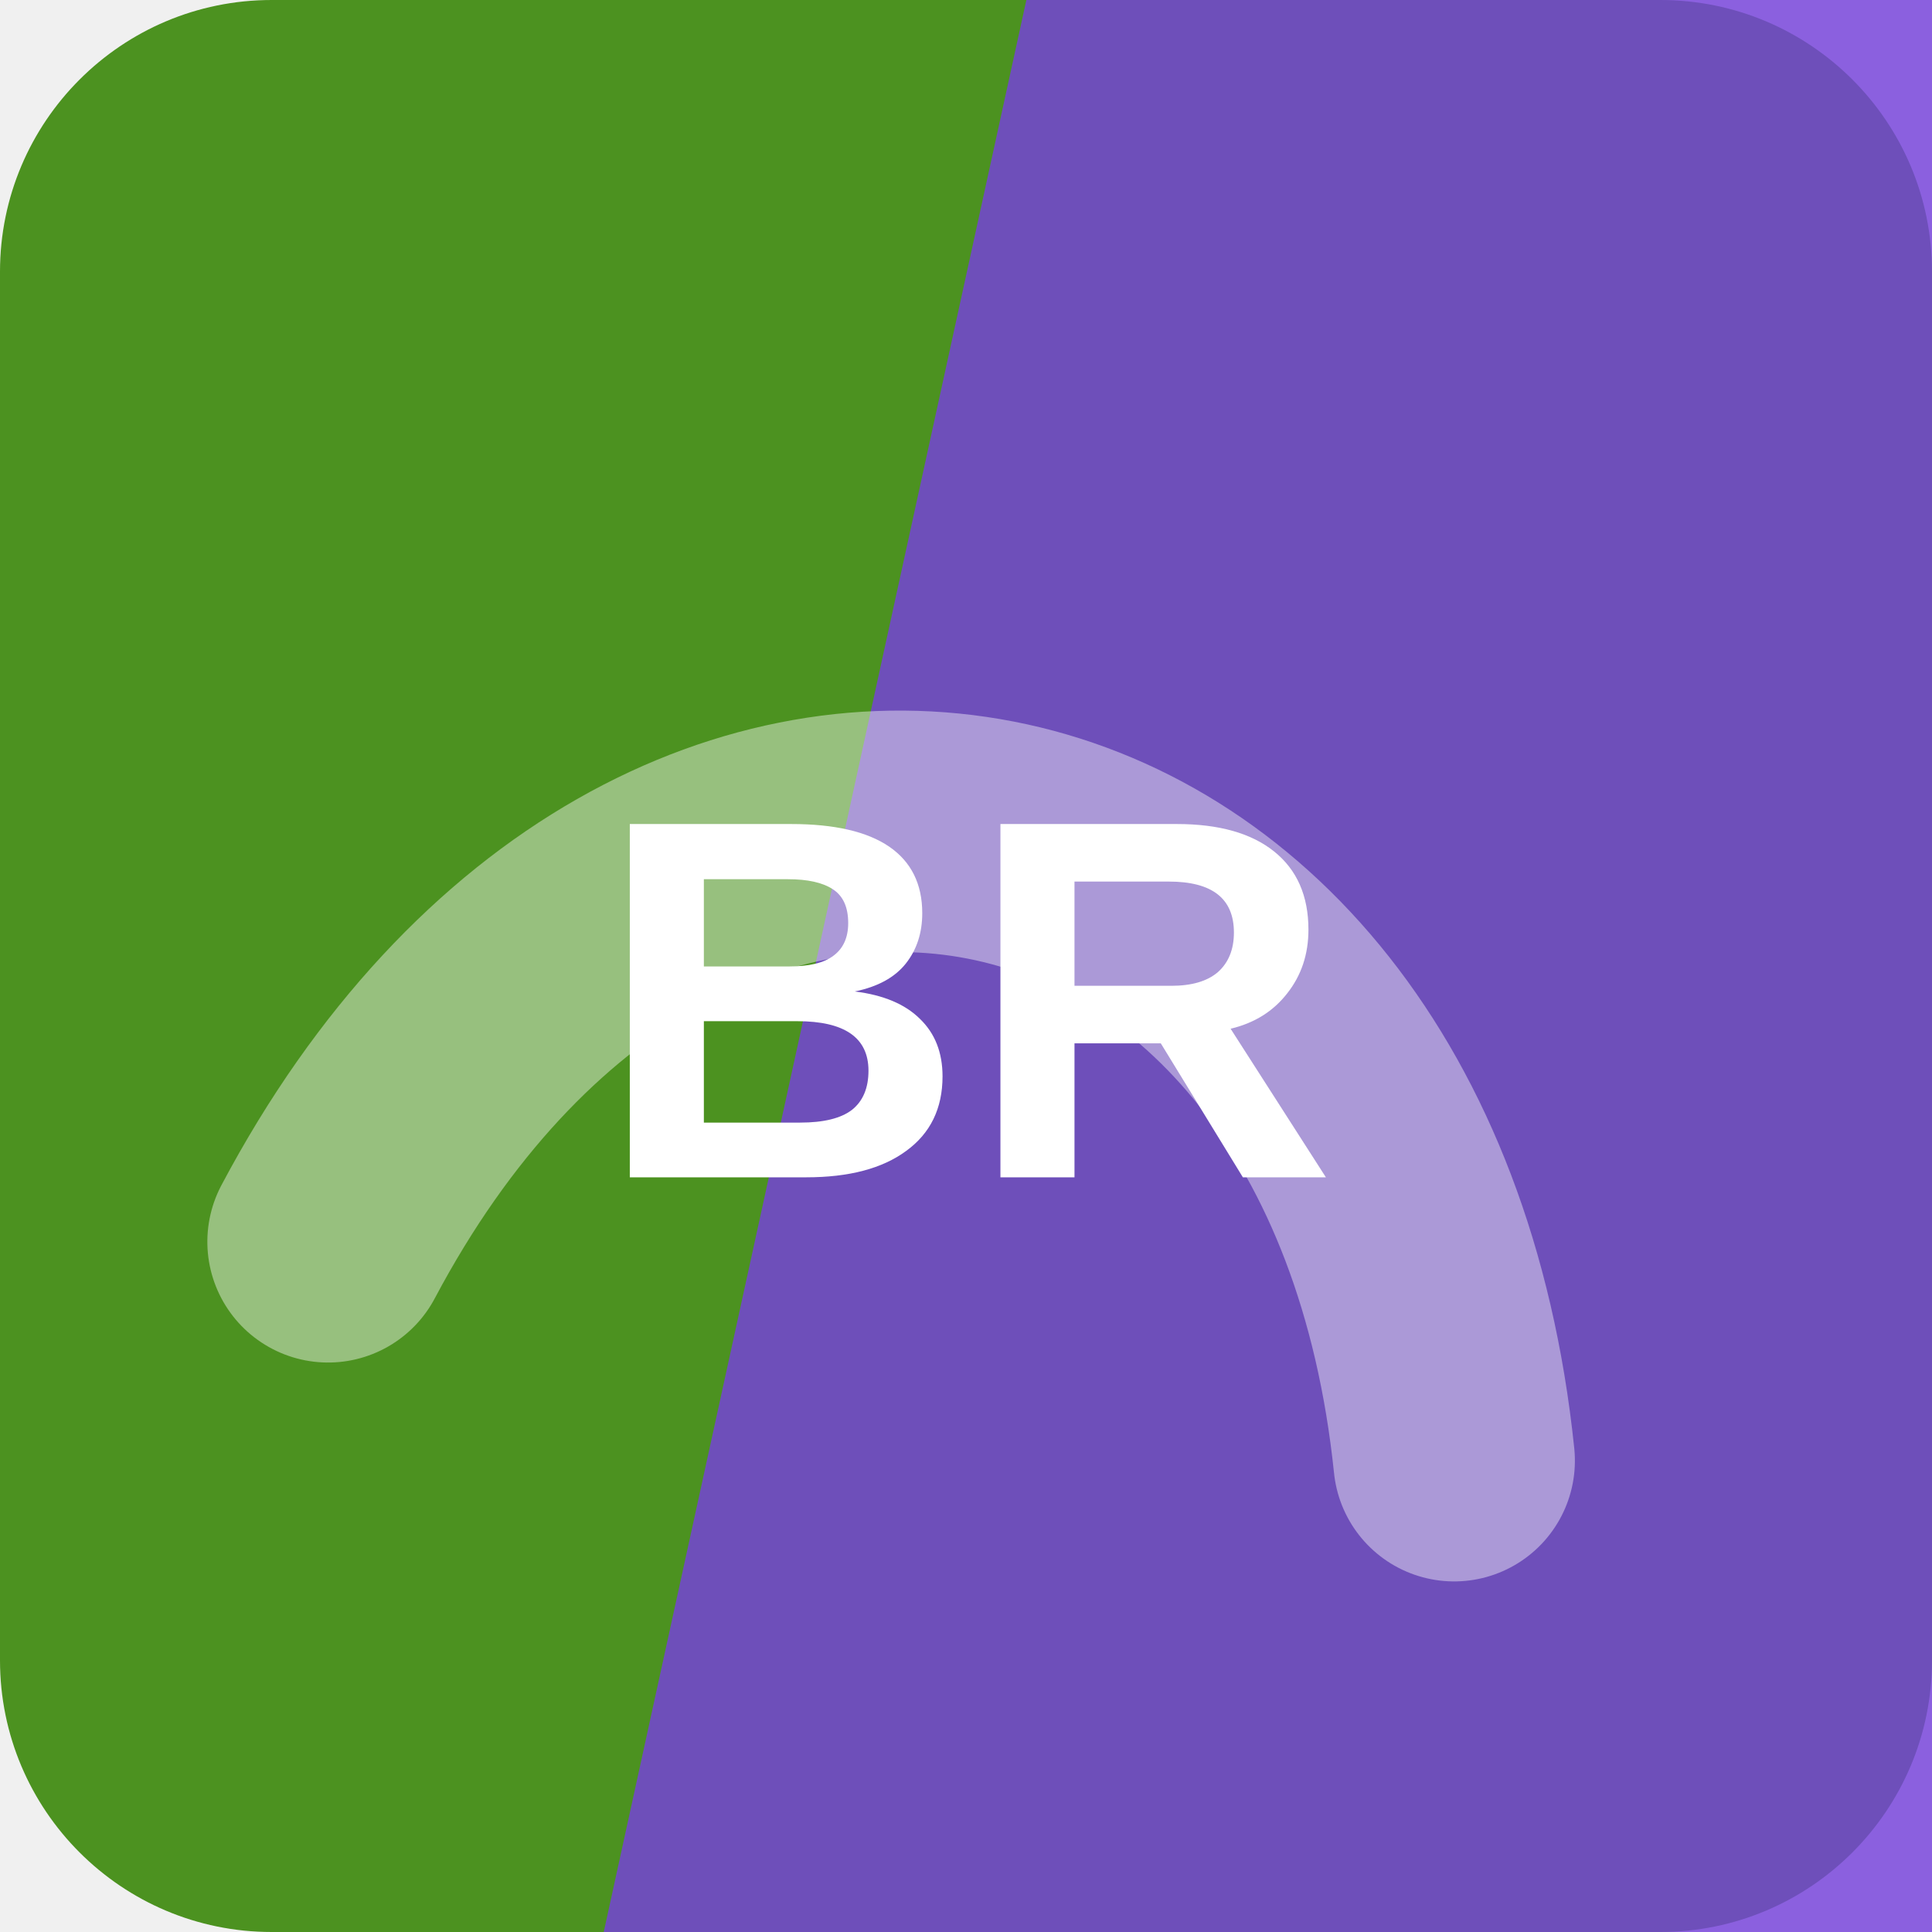
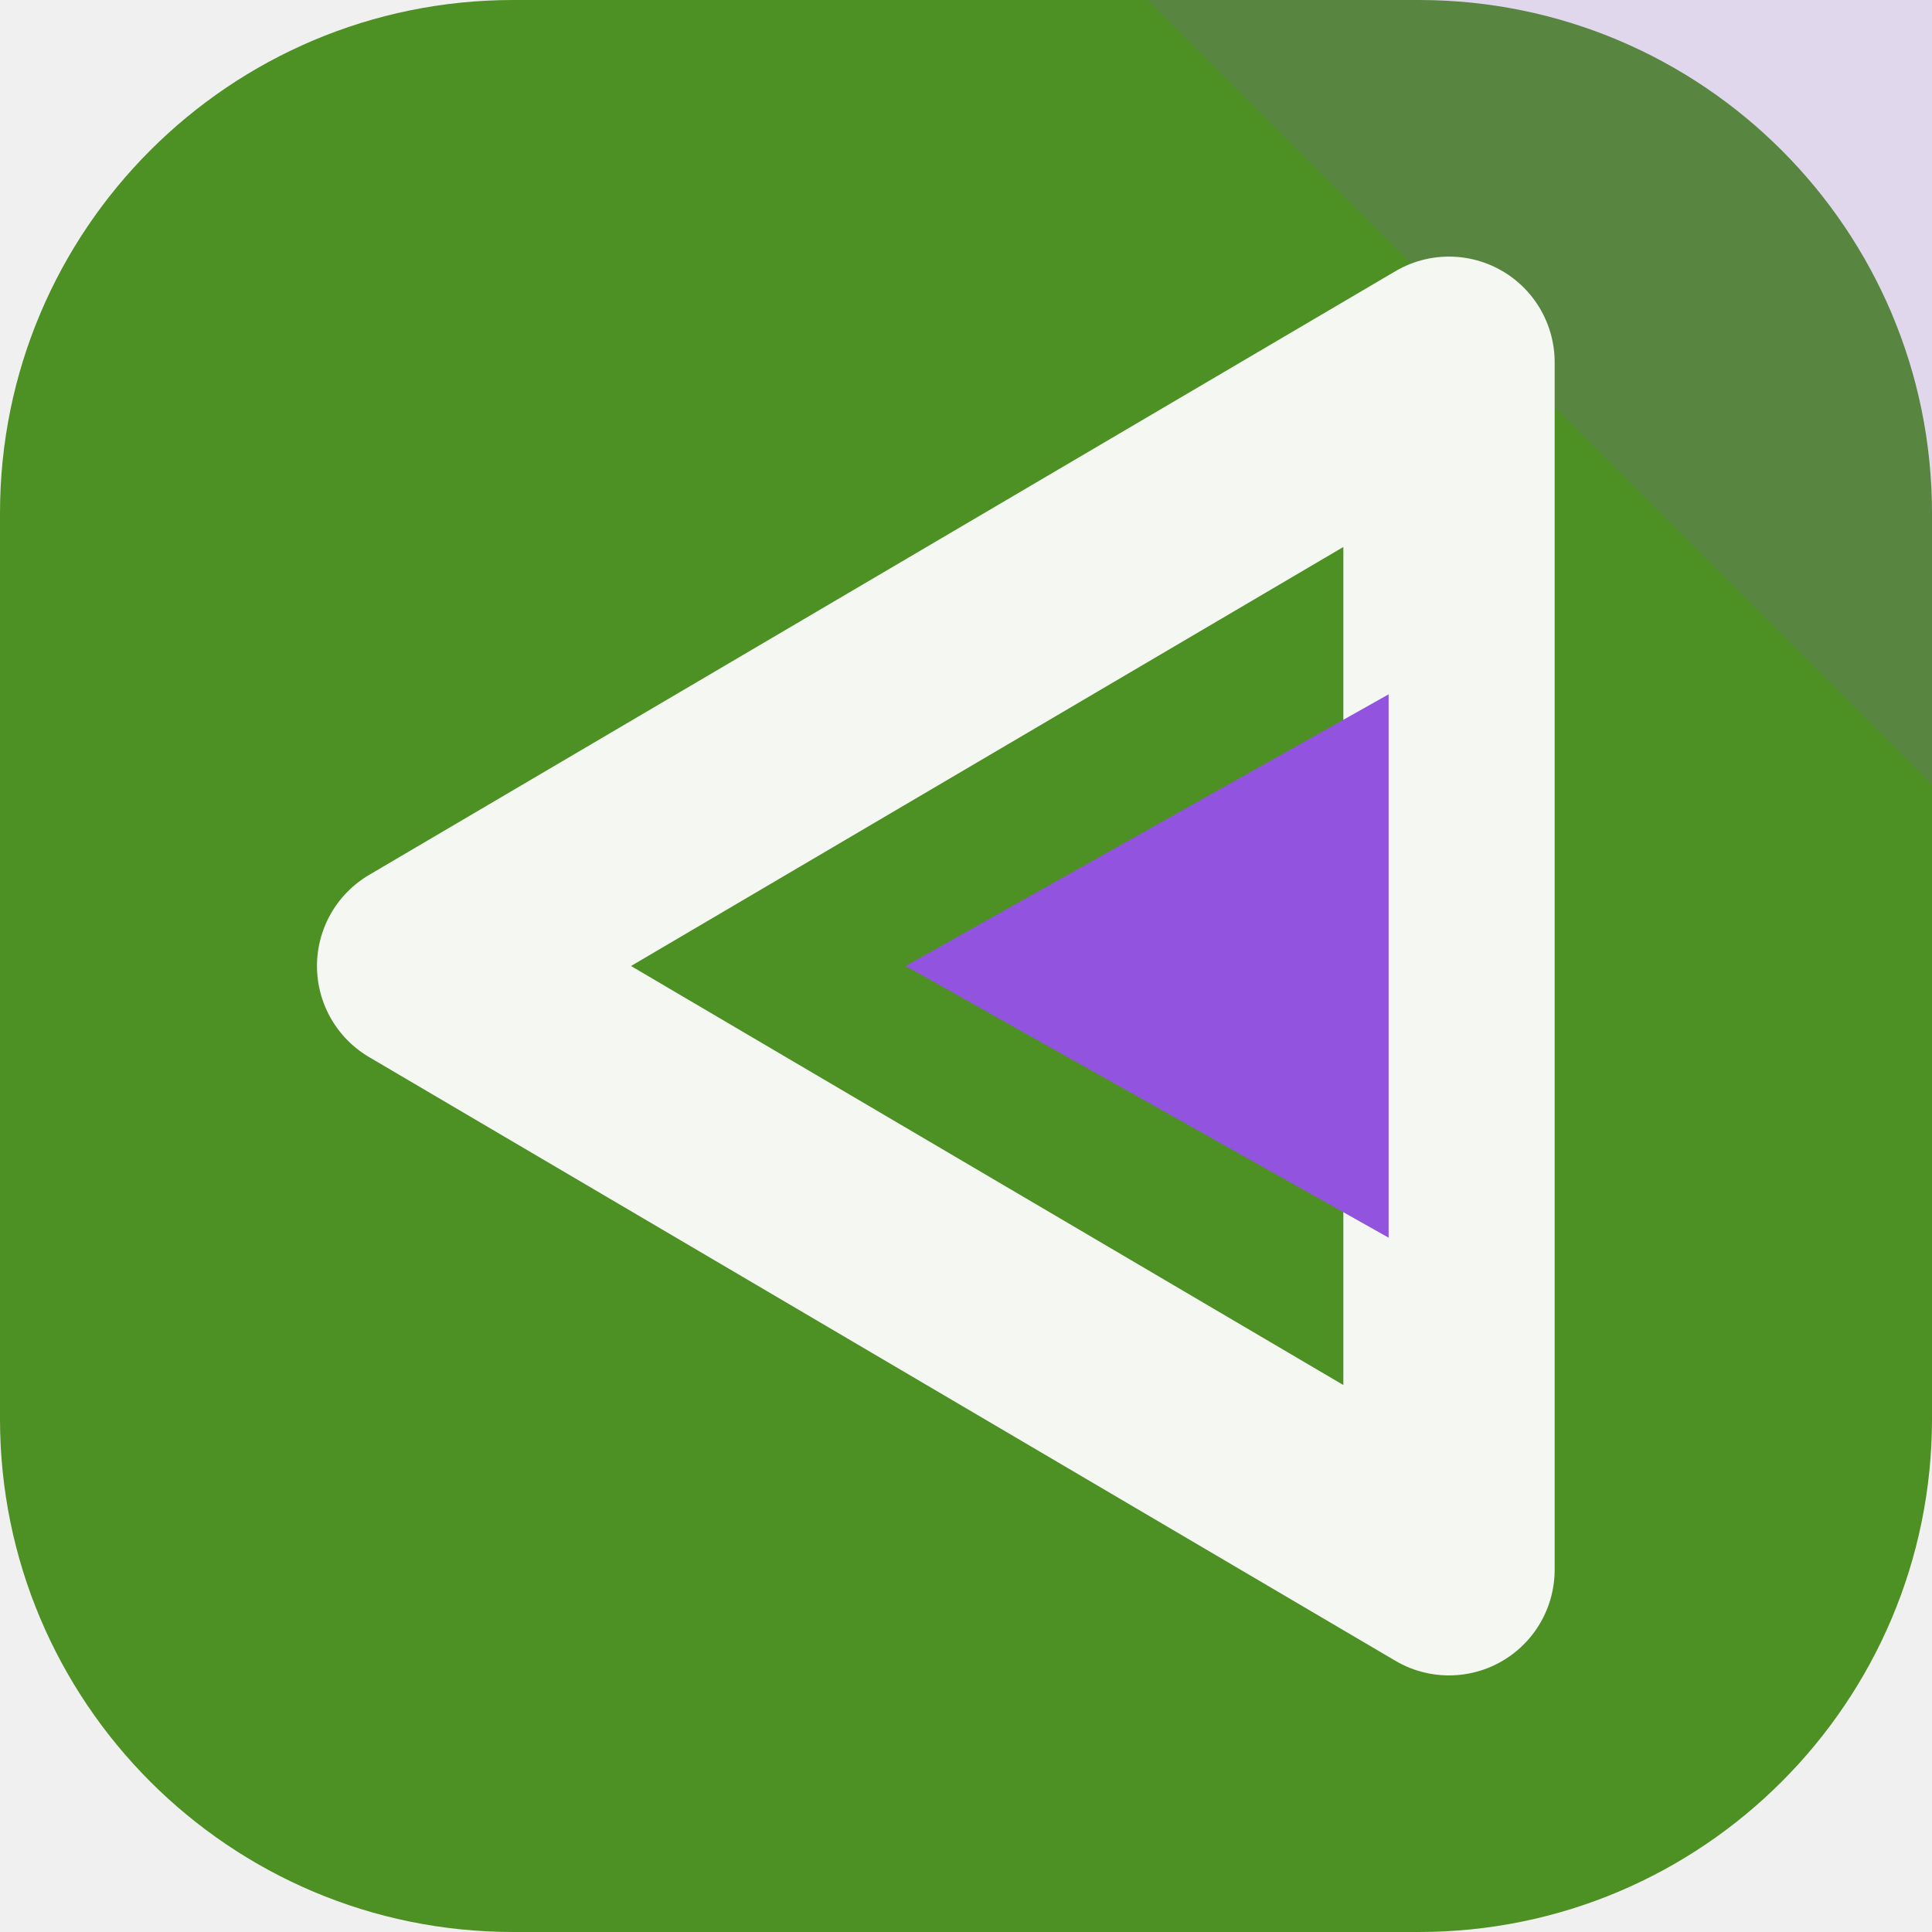
<svg xmlns="http://www.w3.org/2000/svg" width="64" height="64" viewBox="0 0 64 64" role="img">
-   <rect width="64" height="64" rx="9" fill="hsl(97 64% 35%)" />
-   <path d="M34 0h30v64H20Z" fill="hsl(260 69% 56%)" opacity="0.82" />
-   <g transform="rotate(11 32 32)" opacity="0.42">
-     <path d="M13 45c7-23 31-23 38 0" fill="none" stroke="#ffffff" stroke-width="8" stroke-linecap="round" />
+   <rect width="64" height="64" rx="17" fill="hsl(97 61% 35%)" />
+   <path d="M64 0v26L38 0Z" fill="hsl(267 68% 60%)" opacity="0.16" />
+   <g transform="rotate(270 32 32)">
+     <path d="M32 14 52 48H12Z" fill="none" stroke="hsl(97 24% 96%)" stroke-width="7" stroke-linejoin="round" />
+     <path d="M32 30 41 46H23Z" fill="hsl(267 68% 60%)" />
  </g>
-   <text x="32" y="39" text-anchor="middle" fill="#ffffff" font-family="Arial,Helvetica,sans-serif" font-size="17" font-weight="700" letter-spacing="0">BR</text>
</svg>
